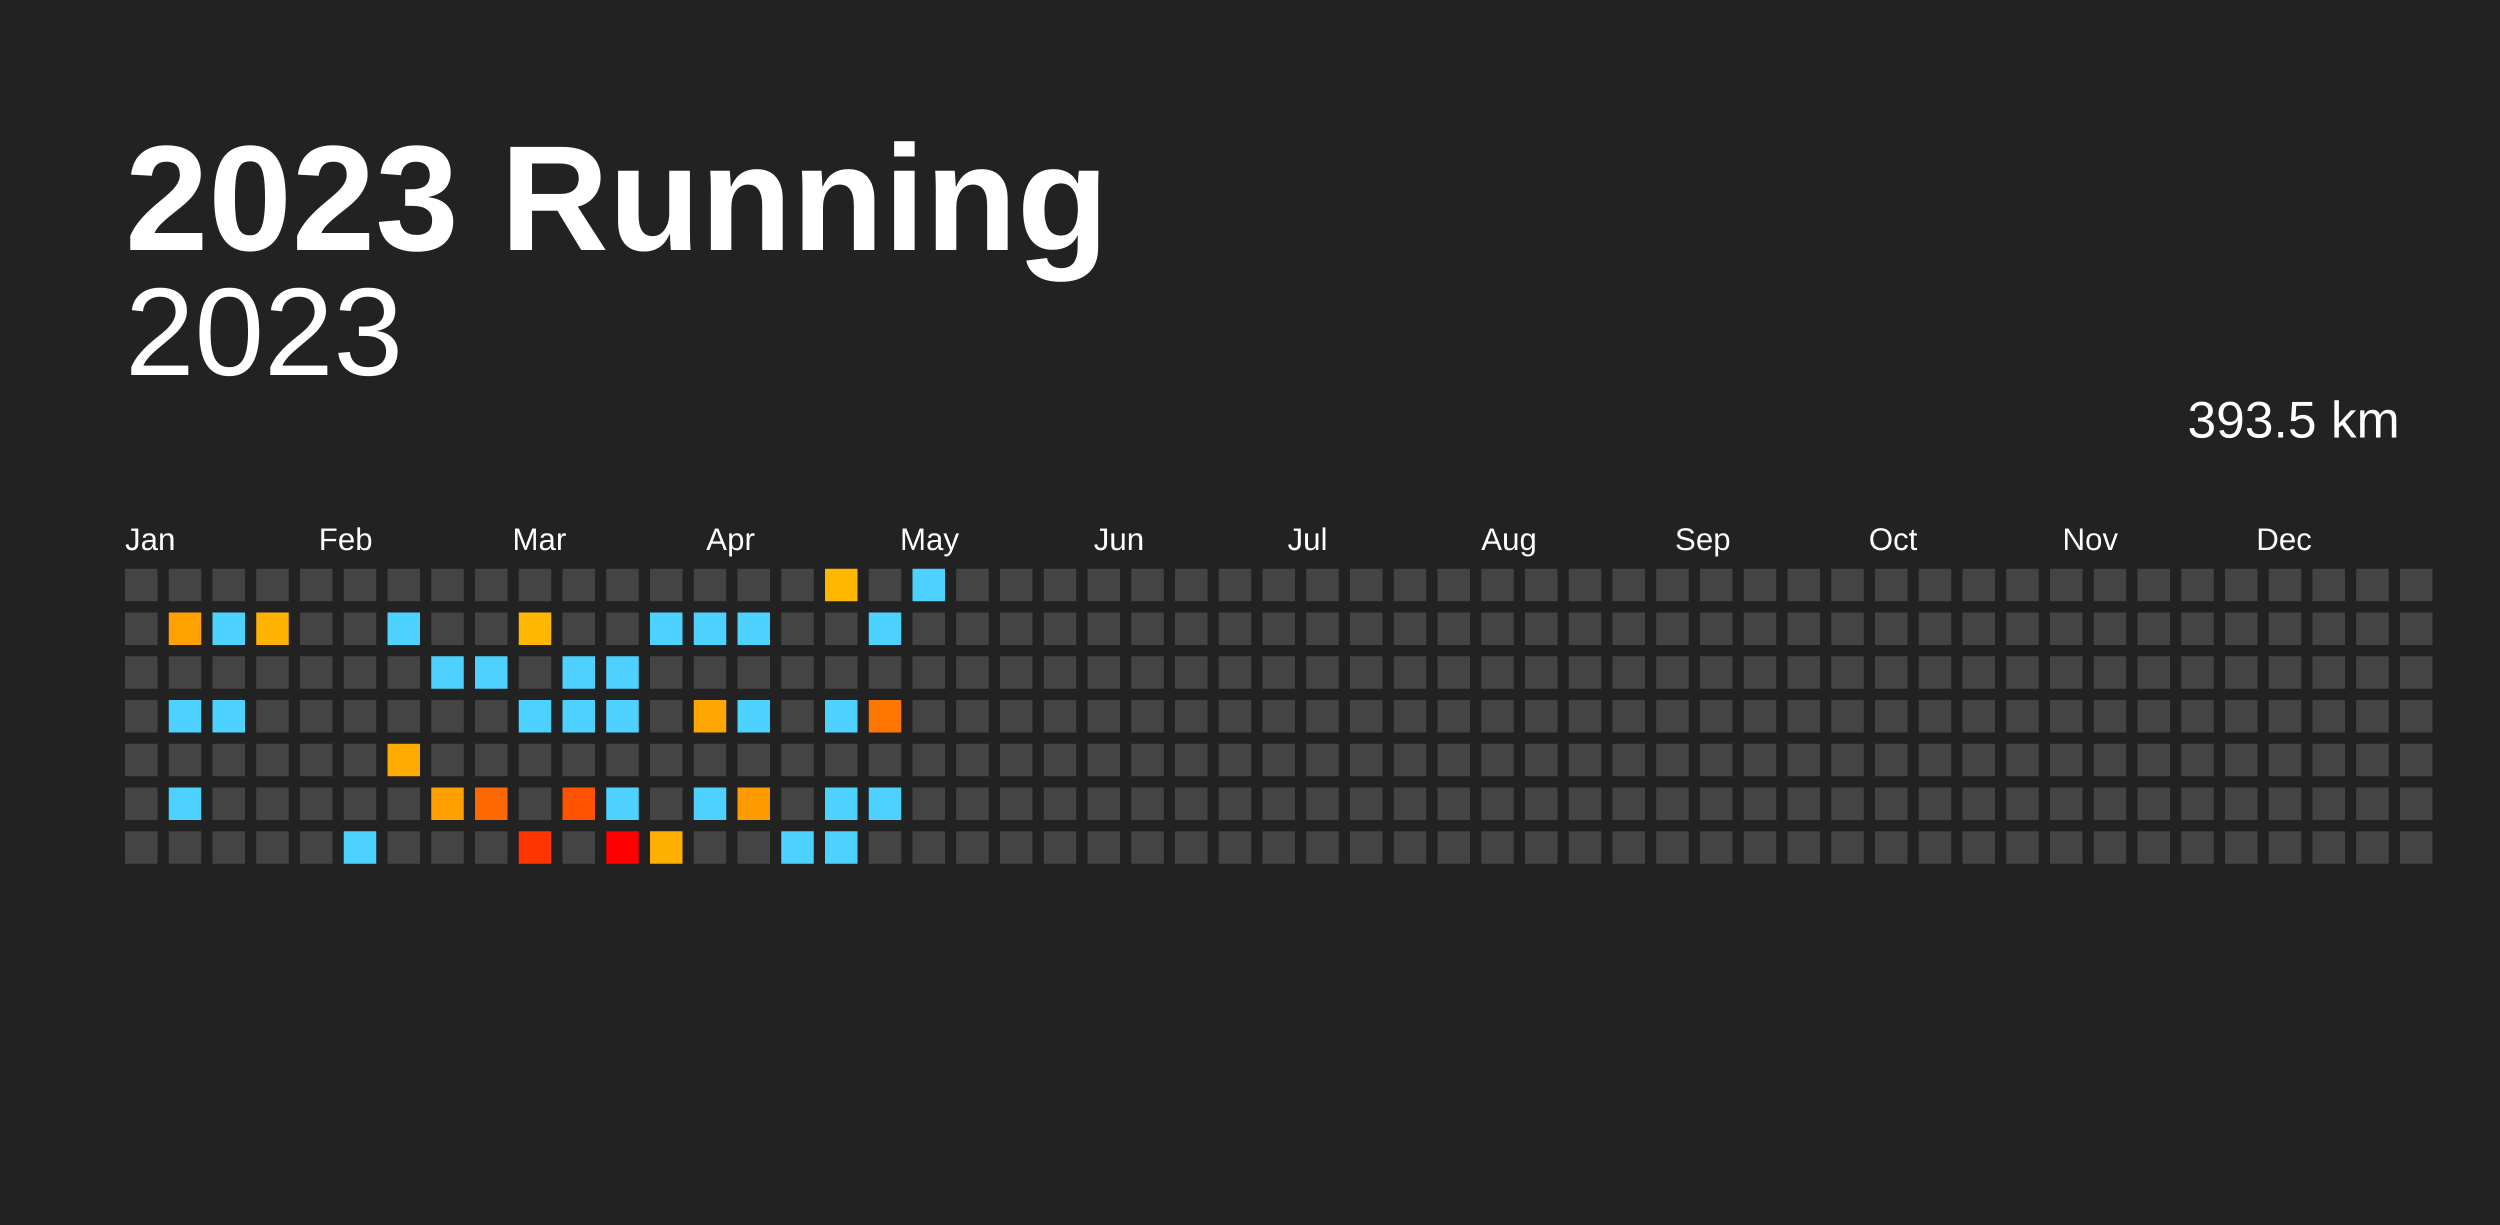
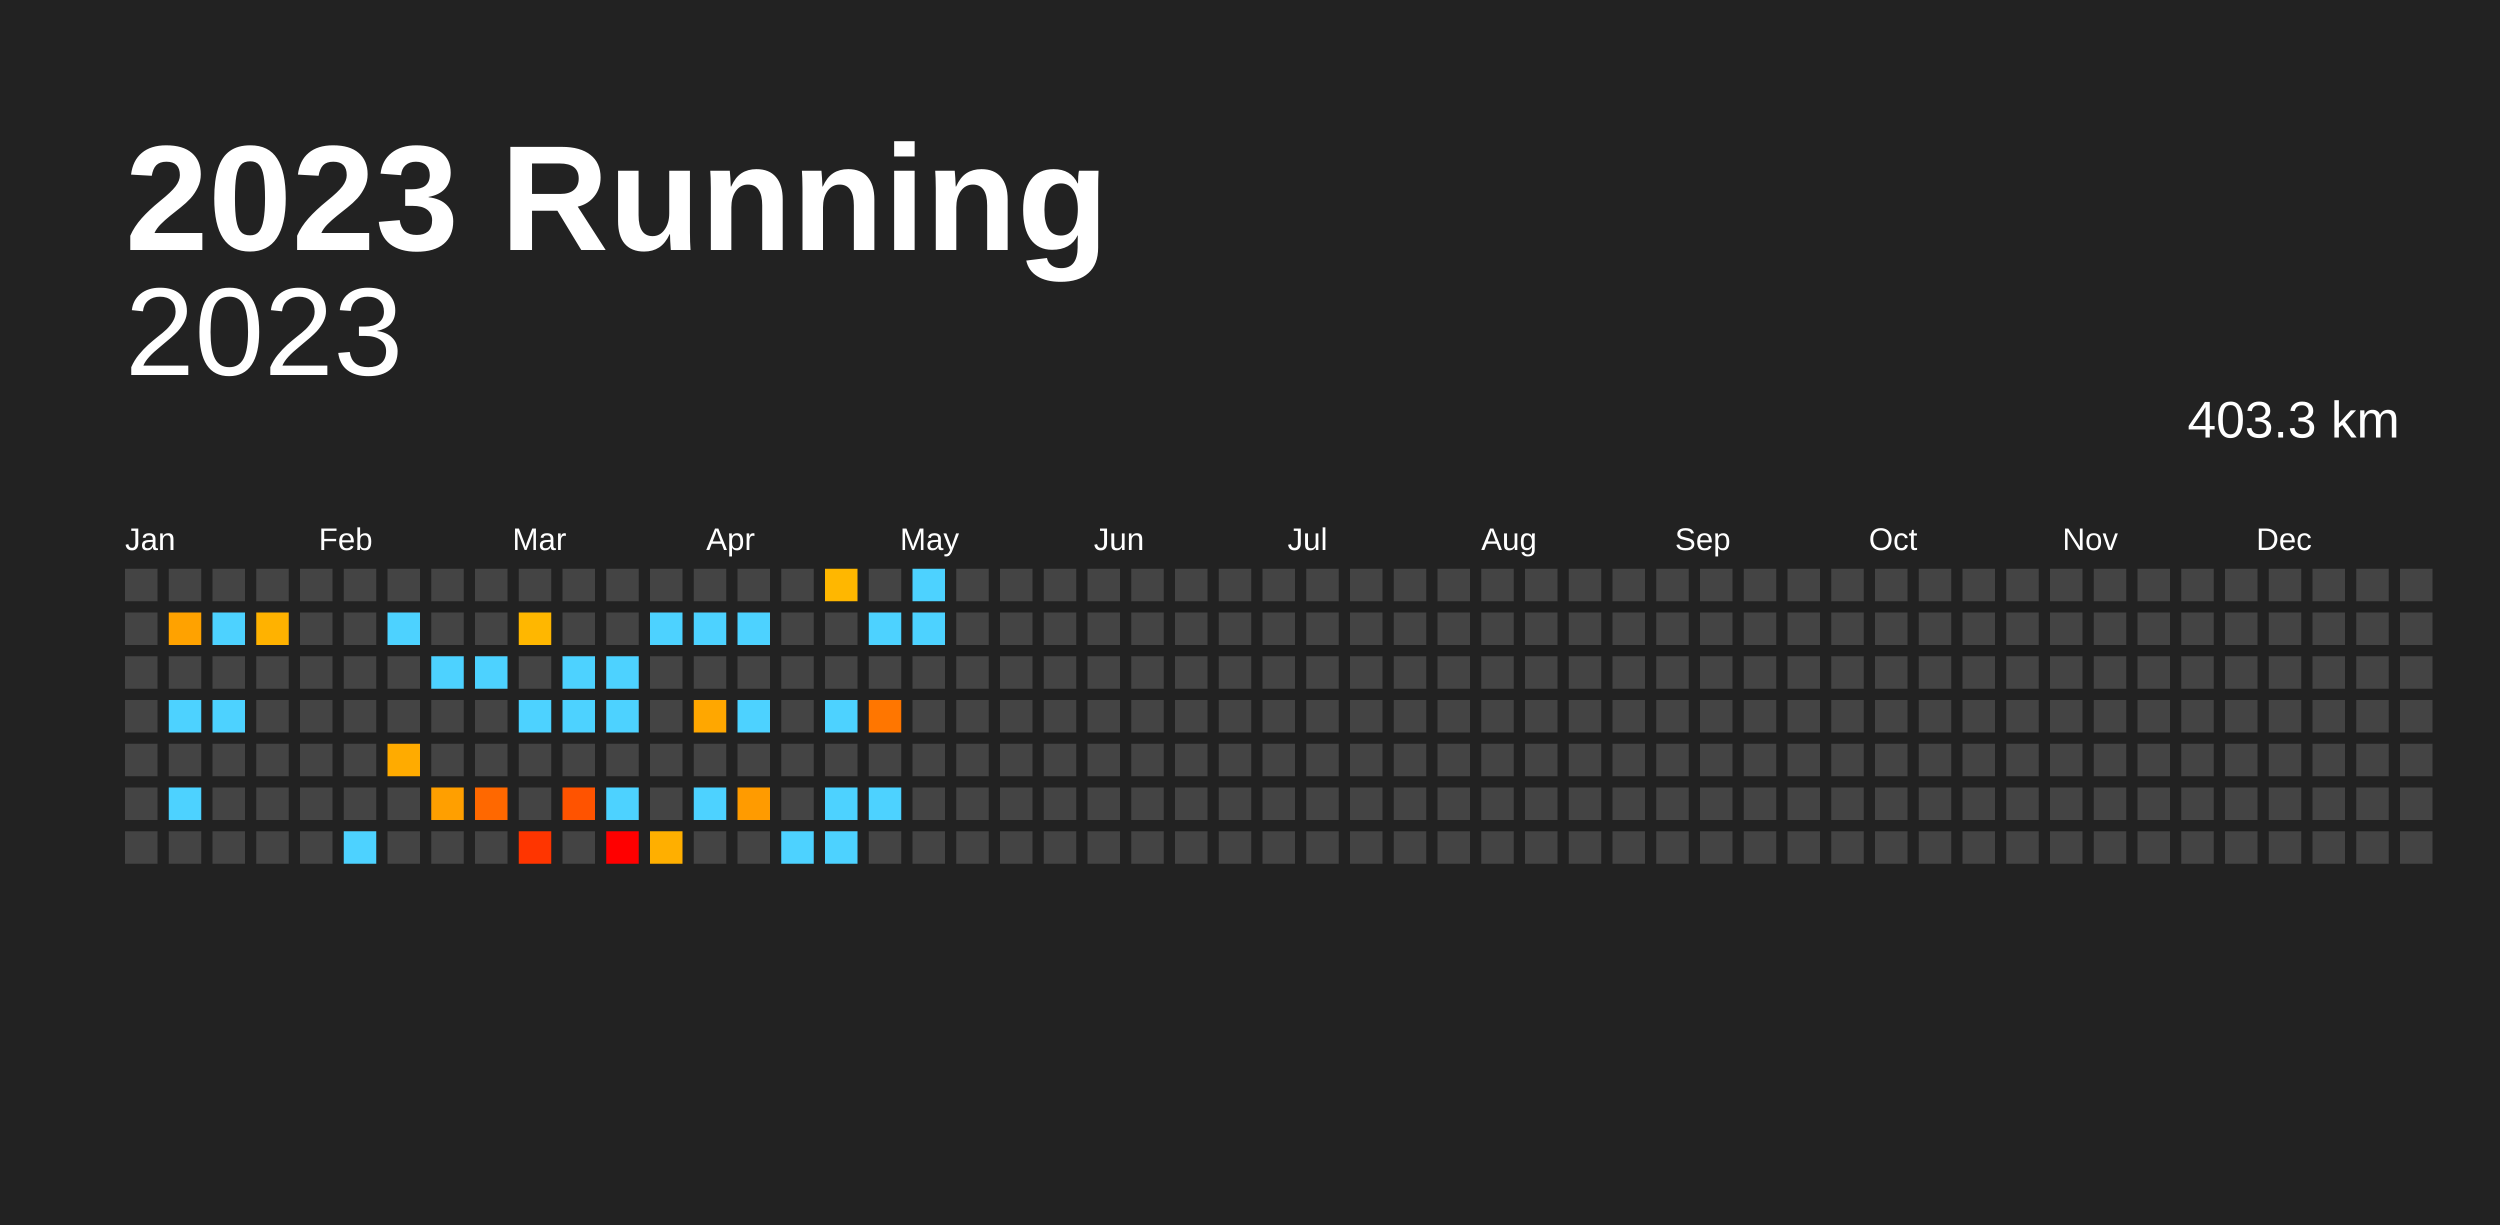
<svg xmlns="http://www.w3.org/2000/svg" baseProfile="full" height="98mm" version="1.1" viewBox="0,0,200,98" width="200mm">
  <defs />
  <rect fill="#222222" height="98" width="200" x="0" y="0" />
  <text fill="#FFFFFF" style="font-size:12px; font-family:Arial; font-weight:bold;" x="10" y="20">2023 Running</text>
  <text alignment-baseline="hanging" fill="#FFFFFF" style="font-size:10.0px; font-family:Arial;" x="10" y="30">2023</text>
-   <text alignment-baseline="hanging" fill="#FFFFFF" style="font-size:4.125px; font-family:Arial;" x="175" y="35">393.5 km</text>
+   <text alignment-baseline="hanging" fill="#FFFFFF" style="font-size:4.125px; font-family:Arial;" x="175" y="35">403.3 km</text>
  <text fill="#FFFFFF" style="font-size:2.5px; font-family:Arial" x="10.0" y="44">Jan</text>
  <text fill="#FFFFFF" style="font-size:2.5px; font-family:Arial" x="25.5" y="44">Feb</text>
  <text fill="#FFFFFF" style="font-size:2.5px; font-family:Arial" x="41.0" y="44">Mar</text>
  <text fill="#FFFFFF" style="font-size:2.5px; font-family:Arial" x="56.5" y="44">Apr</text>
  <text fill="#FFFFFF" style="font-size:2.5px; font-family:Arial" x="72.0" y="44">May</text>
  <text fill="#FFFFFF" style="font-size:2.5px; font-family:Arial" x="87.5" y="44">Jun</text>
  <text fill="#FFFFFF" style="font-size:2.5px; font-family:Arial" x="103.0" y="44">Jul</text>
  <text fill="#FFFFFF" style="font-size:2.5px; font-family:Arial" x="118.5" y="44">Aug</text>
  <text fill="#FFFFFF" style="font-size:2.5px; font-family:Arial" x="134.0" y="44">Sep</text>
  <text fill="#FFFFFF" style="font-size:2.5px; font-family:Arial" x="149.5" y="44">Oct</text>
  <text fill="#FFFFFF" style="font-size:2.5px; font-family:Arial" x="165.0" y="44">Nov</text>
  <text fill="#FFFFFF" style="font-size:2.5px; font-family:Arial" x="180.5" y="44">Dec</text>
  <rect fill="#444444" height="2.6" width="2.6" x="10.0" y="45.5" />
  <rect fill="#444444" height="2.6" width="2.6" x="10.0" y="49.0" />
  <rect fill="#444444" height="2.6" width="2.6" x="10.0" y="52.5" />
  <rect fill="#444444" height="2.6" width="2.6" x="10.0" y="56.0" />
  <rect fill="#444444" height="2.6" width="2.6" x="10.0" y="59.5" />
  <rect fill="#444444" height="2.6" width="2.6" x="10.0" y="63.0" />
  <rect fill="#444444" height="2.6" width="2.6" x="10.0" y="66.5" />
  <rect fill="#444444" height="2.6" width="2.6" x="13.5" y="45.5" />
  <rect fill="#ffa200" height="2.6" width="2.6" x="13.5" y="49.0" />
  <rect fill="#444444" height="2.6" width="2.6" x="13.5" y="52.5" />
  <rect fill="#4dd2ff" height="2.6" width="2.6" x="13.5" y="56.0" />
  <rect fill="#444444" height="2.6" width="2.6" x="13.5" y="59.5" />
  <rect fill="#4dd2ff" height="2.6" width="2.6" x="13.5" y="63.0" />
  <rect fill="#444444" height="2.6" width="2.6" x="13.5" y="66.5" />
  <rect fill="#444444" height="2.6" width="2.6" x="17.0" y="45.5" />
  <rect fill="#4dd2ff" height="2.6" width="2.6" x="17.0" y="49.0" />
  <rect fill="#444444" height="2.6" width="2.6" x="17.0" y="52.5" />
  <rect fill="#4dd2ff" height="2.6" width="2.6" x="17.0" y="56.0" />
  <rect fill="#444444" height="2.6" width="2.6" x="17.0" y="59.5" />
  <rect fill="#444444" height="2.6" width="2.6" x="17.0" y="63.0" />
  <rect fill="#444444" height="2.6" width="2.6" x="17.0" y="66.5" />
  <rect fill="#444444" height="2.6" width="2.6" x="20.5" y="45.5" />
  <rect fill="#ffb200" height="2.6" width="2.6" x="20.5" y="49.0" />
  <rect fill="#444444" height="2.6" width="2.6" x="20.5" y="52.5" />
  <rect fill="#444444" height="2.6" width="2.6" x="20.5" y="56.0" />
  <rect fill="#444444" height="2.6" width="2.6" x="20.5" y="59.5" />
  <rect fill="#444444" height="2.6" width="2.6" x="20.5" y="63.0" />
  <rect fill="#444444" height="2.6" width="2.6" x="20.5" y="66.5" />
  <rect fill="#444444" height="2.6" width="2.6" x="24.0" y="45.5" />
  <rect fill="#444444" height="2.6" width="2.6" x="24.0" y="49.0" />
  <rect fill="#444444" height="2.6" width="2.6" x="24.0" y="52.5" />
  <rect fill="#444444" height="2.6" width="2.6" x="24.0" y="56.0" />
  <rect fill="#444444" height="2.6" width="2.6" x="24.0" y="59.5" />
  <rect fill="#444444" height="2.6" width="2.6" x="24.0" y="63.0" />
  <rect fill="#444444" height="2.6" width="2.6" x="24.0" y="66.5" />
  <rect fill="#444444" height="2.6" width="2.6" x="27.5" y="45.5" />
  <rect fill="#444444" height="2.6" width="2.6" x="27.5" y="49.0" />
  <rect fill="#444444" height="2.6" width="2.6" x="27.5" y="52.5" />
  <rect fill="#444444" height="2.6" width="2.6" x="27.5" y="56.0" />
  <rect fill="#444444" height="2.6" width="2.6" x="27.5" y="59.5" />
  <rect fill="#444444" height="2.6" width="2.6" x="27.5" y="63.0" />
  <rect fill="#4dd2ff" height="2.6" width="2.6" x="27.5" y="66.5" />
  <rect fill="#444444" height="2.6" width="2.6" x="31.0" y="45.5" />
  <rect fill="#4dd2ff" height="2.6" width="2.6" x="31.0" y="49.0" />
  <rect fill="#444444" height="2.6" width="2.6" x="31.0" y="52.5" />
  <rect fill="#444444" height="2.6" width="2.6" x="31.0" y="56.0" />
  <rect fill="#ffab00" height="2.6" width="2.6" x="31.0" y="59.5" />
  <rect fill="#444444" height="2.6" width="2.6" x="31.0" y="63.0" />
  <rect fill="#444444" height="2.6" width="2.6" x="31.0" y="66.5" />
  <rect fill="#444444" height="2.6" width="2.6" x="34.5" y="45.5" />
  <rect fill="#444444" height="2.6" width="2.6" x="34.5" y="49.0" />
  <rect fill="#4dd2ff" height="2.6" width="2.6" x="34.5" y="52.5" />
  <rect fill="#444444" height="2.6" width="2.6" x="34.5" y="56.0" />
  <rect fill="#444444" height="2.6" width="2.6" x="34.5" y="59.5" />
  <rect fill="#ff9f00" height="2.6" width="2.6" x="34.5" y="63.0" />
  <rect fill="#444444" height="2.6" width="2.6" x="34.5" y="66.5" />
  <rect fill="#444444" height="2.6" width="2.6" x="38.0" y="45.5" />
  <rect fill="#444444" height="2.6" width="2.6" x="38.0" y="49.0" />
  <rect fill="#4dd2ff" height="2.6" width="2.6" x="38.0" y="52.5" />
  <rect fill="#444444" height="2.6" width="2.6" x="38.0" y="56.0" />
  <rect fill="#444444" height="2.6" width="2.6" x="38.0" y="59.5" />
  <rect fill="#ff6800" height="2.6" width="2.6" x="38.0" y="63.0" />
  <rect fill="#444444" height="2.6" width="2.6" x="38.0" y="66.5" />
  <rect fill="#444444" height="2.6" width="2.6" x="41.5" y="45.5" />
  <rect fill="#ffb700" height="2.6" width="2.6" x="41.5" y="49.0" />
  <rect fill="#444444" height="2.6" width="2.6" x="41.5" y="52.5" />
  <rect fill="#4dd2ff" height="2.6" width="2.6" x="41.5" y="56.0" />
  <rect fill="#444444" height="2.6" width="2.6" x="41.5" y="59.5" />
  <rect fill="#444444" height="2.6" width="2.6" x="41.5" y="63.0" />
  <rect fill="#ff3500" height="2.6" width="2.6" x="41.5" y="66.5" />
  <rect fill="#444444" height="2.6" width="2.6" x="45.0" y="45.5" />
  <rect fill="#444444" height="2.6" width="2.6" x="45.0" y="49.0" />
  <rect fill="#4dd2ff" height="2.6" width="2.6" x="45.0" y="52.5" />
  <rect fill="#4dd2ff" height="2.6" width="2.6" x="45.0" y="56.0" />
  <rect fill="#444444" height="2.6" width="2.6" x="45.0" y="59.5" />
  <rect fill="#ff5300" height="2.6" width="2.6" x="45.0" y="63.0" />
  <rect fill="#444444" height="2.6" width="2.6" x="45.0" y="66.5" />
  <rect fill="#444444" height="2.6" width="2.6" x="48.5" y="45.5" />
  <rect fill="#444444" height="2.6" width="2.6" x="48.5" y="49.0" />
  <rect fill="#4dd2ff" height="2.6" width="2.6" x="48.5" y="52.5" />
  <rect fill="#4dd2ff" height="2.6" width="2.6" x="48.5" y="56.0" />
  <rect fill="#444444" height="2.6" width="2.6" x="48.5" y="59.5" />
  <rect fill="#4dd2ff" height="2.6" width="2.6" x="48.5" y="63.0" />
  <rect fill="red" height="2.6" width="2.6" x="48.5" y="66.5" />
  <rect fill="#444444" height="2.6" width="2.6" x="52.0" y="45.5" />
  <rect fill="#4dd2ff" height="2.6" width="2.6" x="52.0" y="49.0" />
  <rect fill="#444444" height="2.6" width="2.6" x="52.0" y="52.5" />
  <rect fill="#444444" height="2.6" width="2.6" x="52.0" y="56.0" />
  <rect fill="#444444" height="2.6" width="2.6" x="52.0" y="59.5" />
  <rect fill="#444444" height="2.6" width="2.6" x="52.0" y="63.0" />
  <rect fill="#ffaf00" height="2.6" width="2.6" x="52.0" y="66.5" />
  <rect fill="#444444" height="2.6" width="2.6" x="55.5" y="45.5" />
  <rect fill="#4dd2ff" height="2.6" width="2.6" x="55.5" y="49.0" />
  <rect fill="#444444" height="2.6" width="2.6" x="55.5" y="52.5" />
  <rect fill="#ffa700" height="2.6" width="2.6" x="55.5" y="56.0" />
  <rect fill="#444444" height="2.6" width="2.6" x="55.5" y="59.5" />
  <rect fill="#4dd2ff" height="2.6" width="2.6" x="55.5" y="63.0" />
  <rect fill="#444444" height="2.6" width="2.6" x="55.5" y="66.5" />
  <rect fill="#444444" height="2.6" width="2.6" x="59.0" y="45.5" />
  <rect fill="#4dd2ff" height="2.6" width="2.6" x="59.0" y="49.0" />
  <rect fill="#444444" height="2.6" width="2.6" x="59.0" y="52.5" />
  <rect fill="#4dd2ff" height="2.6" width="2.6" x="59.0" y="56.0" />
  <rect fill="#444444" height="2.6" width="2.6" x="59.0" y="59.5" />
  <rect fill="#ff9b00" height="2.6" width="2.6" x="59.0" y="63.0" />
  <rect fill="#444444" height="2.6" width="2.6" x="59.0" y="66.5" />
  <rect fill="#444444" height="2.6" width="2.6" x="62.5" y="45.5" />
  <rect fill="#444444" height="2.6" width="2.6" x="62.5" y="49.0" />
  <rect fill="#444444" height="2.6" width="2.6" x="62.5" y="52.5" />
  <rect fill="#444444" height="2.6" width="2.6" x="62.5" y="56.0" />
  <rect fill="#444444" height="2.6" width="2.6" x="62.5" y="59.5" />
  <rect fill="#444444" height="2.6" width="2.6" x="62.5" y="63.0" />
  <rect fill="#4dd2ff" height="2.6" width="2.6" x="62.5" y="66.5" />
  <rect fill="#ffb700" height="2.6" width="2.6" x="66.0" y="45.5" />
  <rect fill="#444444" height="2.6" width="2.6" x="66.0" y="49.0" />
  <rect fill="#444444" height="2.6" width="2.6" x="66.0" y="52.5" />
  <rect fill="#4dd2ff" height="2.6" width="2.6" x="66.0" y="56.0" />
  <rect fill="#444444" height="2.6" width="2.6" x="66.0" y="59.5" />
  <rect fill="#4dd2ff" height="2.6" width="2.6" x="66.0" y="63.0" />
  <rect fill="#4dd2ff" height="2.6" width="2.6" x="66.0" y="66.5" />
  <rect fill="#444444" height="2.6" width="2.6" x="69.5" y="45.5" />
  <rect fill="#4dd2ff" height="2.6" width="2.6" x="69.5" y="49.0" />
  <rect fill="#444444" height="2.6" width="2.6" x="69.5" y="52.5" />
  <rect fill="#ff7600" height="2.6" width="2.6" x="69.5" y="56.0" />
  <rect fill="#444444" height="2.6" width="2.6" x="69.5" y="59.5" />
  <rect fill="#4dd2ff" height="2.6" width="2.6" x="69.5" y="63.0" />
  <rect fill="#444444" height="2.6" width="2.6" x="69.5" y="66.5" />
  <rect fill="#4dd2ff" height="2.6" width="2.6" x="73.0" y="45.5" />
-   <rect fill="#444444" height="2.6" width="2.6" x="73.0" y="49.0" />
+   <rect fill="#4dd2ff" height="2.6" width="2.6" x="73.0" y="49.0" />
  <rect fill="#444444" height="2.6" width="2.6" x="73.0" y="52.5" />
  <rect fill="#444444" height="2.6" width="2.6" x="73.0" y="56.0" />
  <rect fill="#444444" height="2.6" width="2.6" x="73.0" y="59.5" />
  <rect fill="#444444" height="2.6" width="2.6" x="73.0" y="63.0" />
  <rect fill="#444444" height="2.6" width="2.6" x="73.0" y="66.5" />
  <rect fill="#444444" height="2.6" width="2.6" x="76.5" y="45.5" />
  <rect fill="#444444" height="2.6" width="2.6" x="76.5" y="49.0" />
  <rect fill="#444444" height="2.6" width="2.6" x="76.5" y="52.5" />
  <rect fill="#444444" height="2.6" width="2.6" x="76.5" y="56.0" />
  <rect fill="#444444" height="2.6" width="2.6" x="76.5" y="59.5" />
  <rect fill="#444444" height="2.6" width="2.6" x="76.5" y="63.0" />
  <rect fill="#444444" height="2.6" width="2.6" x="76.5" y="66.5" />
  <rect fill="#444444" height="2.6" width="2.6" x="80.0" y="45.5" />
  <rect fill="#444444" height="2.6" width="2.6" x="80.0" y="49.0" />
  <rect fill="#444444" height="2.6" width="2.6" x="80.0" y="52.5" />
  <rect fill="#444444" height="2.6" width="2.6" x="80.0" y="56.0" />
  <rect fill="#444444" height="2.6" width="2.6" x="80.0" y="59.5" />
  <rect fill="#444444" height="2.6" width="2.6" x="80.0" y="63.0" />
  <rect fill="#444444" height="2.6" width="2.6" x="80.0" y="66.5" />
  <rect fill="#444444" height="2.6" width="2.6" x="83.5" y="45.5" />
  <rect fill="#444444" height="2.6" width="2.6" x="83.5" y="49.0" />
  <rect fill="#444444" height="2.6" width="2.6" x="83.5" y="52.5" />
  <rect fill="#444444" height="2.6" width="2.6" x="83.5" y="56.0" />
  <rect fill="#444444" height="2.6" width="2.6" x="83.5" y="59.5" />
  <rect fill="#444444" height="2.6" width="2.6" x="83.5" y="63.0" />
  <rect fill="#444444" height="2.6" width="2.6" x="83.5" y="66.5" />
  <rect fill="#444444" height="2.6" width="2.6" x="87.0" y="45.5" />
  <rect fill="#444444" height="2.6" width="2.6" x="87.0" y="49.0" />
  <rect fill="#444444" height="2.6" width="2.6" x="87.0" y="52.5" />
  <rect fill="#444444" height="2.6" width="2.6" x="87.0" y="56.0" />
  <rect fill="#444444" height="2.6" width="2.6" x="87.0" y="59.5" />
  <rect fill="#444444" height="2.6" width="2.6" x="87.0" y="63.0" />
  <rect fill="#444444" height="2.6" width="2.6" x="87.0" y="66.5" />
  <rect fill="#444444" height="2.6" width="2.6" x="90.5" y="45.5" />
  <rect fill="#444444" height="2.6" width="2.6" x="90.5" y="49.0" />
  <rect fill="#444444" height="2.6" width="2.6" x="90.5" y="52.5" />
  <rect fill="#444444" height="2.6" width="2.6" x="90.5" y="56.0" />
  <rect fill="#444444" height="2.6" width="2.6" x="90.5" y="59.5" />
  <rect fill="#444444" height="2.6" width="2.6" x="90.5" y="63.0" />
  <rect fill="#444444" height="2.6" width="2.6" x="90.5" y="66.5" />
  <rect fill="#444444" height="2.6" width="2.6" x="94.0" y="45.5" />
  <rect fill="#444444" height="2.6" width="2.6" x="94.0" y="49.0" />
  <rect fill="#444444" height="2.6" width="2.6" x="94.0" y="52.5" />
  <rect fill="#444444" height="2.6" width="2.6" x="94.0" y="56.0" />
  <rect fill="#444444" height="2.6" width="2.6" x="94.0" y="59.5" />
  <rect fill="#444444" height="2.6" width="2.6" x="94.0" y="63.0" />
  <rect fill="#444444" height="2.6" width="2.6" x="94.0" y="66.5" />
  <rect fill="#444444" height="2.6" width="2.6" x="97.5" y="45.5" />
  <rect fill="#444444" height="2.6" width="2.6" x="97.5" y="49.0" />
  <rect fill="#444444" height="2.6" width="2.6" x="97.5" y="52.5" />
  <rect fill="#444444" height="2.6" width="2.6" x="97.5" y="56.0" />
  <rect fill="#444444" height="2.6" width="2.6" x="97.5" y="59.5" />
  <rect fill="#444444" height="2.6" width="2.6" x="97.5" y="63.0" />
  <rect fill="#444444" height="2.6" width="2.6" x="97.5" y="66.5" />
  <rect fill="#444444" height="2.6" width="2.6" x="101.0" y="45.5" />
  <rect fill="#444444" height="2.6" width="2.6" x="101.0" y="49.0" />
  <rect fill="#444444" height="2.6" width="2.6" x="101.0" y="52.5" />
  <rect fill="#444444" height="2.6" width="2.6" x="101.0" y="56.0" />
  <rect fill="#444444" height="2.6" width="2.6" x="101.0" y="59.5" />
  <rect fill="#444444" height="2.6" width="2.6" x="101.0" y="63.0" />
  <rect fill="#444444" height="2.6" width="2.6" x="101.0" y="66.5" />
  <rect fill="#444444" height="2.6" width="2.6" x="104.5" y="45.5" />
  <rect fill="#444444" height="2.6" width="2.6" x="104.5" y="49.0" />
  <rect fill="#444444" height="2.6" width="2.6" x="104.5" y="52.5" />
  <rect fill="#444444" height="2.6" width="2.6" x="104.5" y="56.0" />
  <rect fill="#444444" height="2.6" width="2.6" x="104.5" y="59.5" />
  <rect fill="#444444" height="2.6" width="2.6" x="104.5" y="63.0" />
  <rect fill="#444444" height="2.6" width="2.6" x="104.5" y="66.5" />
  <rect fill="#444444" height="2.6" width="2.6" x="108.0" y="45.5" />
  <rect fill="#444444" height="2.6" width="2.6" x="108.0" y="49.0" />
  <rect fill="#444444" height="2.6" width="2.6" x="108.0" y="52.5" />
  <rect fill="#444444" height="2.6" width="2.6" x="108.0" y="56.0" />
  <rect fill="#444444" height="2.6" width="2.6" x="108.0" y="59.5" />
  <rect fill="#444444" height="2.6" width="2.6" x="108.0" y="63.0" />
  <rect fill="#444444" height="2.6" width="2.6" x="108.0" y="66.5" />
  <rect fill="#444444" height="2.6" width="2.6" x="111.5" y="45.5" />
  <rect fill="#444444" height="2.6" width="2.6" x="111.5" y="49.0" />
  <rect fill="#444444" height="2.6" width="2.6" x="111.5" y="52.5" />
  <rect fill="#444444" height="2.6" width="2.6" x="111.5" y="56.0" />
  <rect fill="#444444" height="2.6" width="2.6" x="111.5" y="59.5" />
  <rect fill="#444444" height="2.6" width="2.6" x="111.5" y="63.0" />
  <rect fill="#444444" height="2.6" width="2.6" x="111.5" y="66.5" />
  <rect fill="#444444" height="2.6" width="2.6" x="115.0" y="45.5" />
  <rect fill="#444444" height="2.6" width="2.6" x="115.0" y="49.0" />
  <rect fill="#444444" height="2.6" width="2.6" x="115.0" y="52.5" />
  <rect fill="#444444" height="2.6" width="2.6" x="115.0" y="56.0" />
  <rect fill="#444444" height="2.6" width="2.6" x="115.0" y="59.5" />
  <rect fill="#444444" height="2.6" width="2.6" x="115.0" y="63.0" />
  <rect fill="#444444" height="2.6" width="2.6" x="115.0" y="66.5" />
  <rect fill="#444444" height="2.6" width="2.6" x="118.5" y="45.5" />
  <rect fill="#444444" height="2.6" width="2.6" x="118.5" y="49.0" />
  <rect fill="#444444" height="2.6" width="2.6" x="118.5" y="52.5" />
  <rect fill="#444444" height="2.6" width="2.6" x="118.5" y="56.0" />
  <rect fill="#444444" height="2.6" width="2.6" x="118.5" y="59.5" />
  <rect fill="#444444" height="2.6" width="2.6" x="118.5" y="63.0" />
  <rect fill="#444444" height="2.6" width="2.6" x="118.5" y="66.5" />
  <rect fill="#444444" height="2.6" width="2.6" x="122.0" y="45.5" />
  <rect fill="#444444" height="2.6" width="2.6" x="122.0" y="49.0" />
  <rect fill="#444444" height="2.6" width="2.6" x="122.0" y="52.5" />
  <rect fill="#444444" height="2.6" width="2.6" x="122.0" y="56.0" />
  <rect fill="#444444" height="2.6" width="2.6" x="122.0" y="59.5" />
  <rect fill="#444444" height="2.6" width="2.6" x="122.0" y="63.0" />
  <rect fill="#444444" height="2.6" width="2.6" x="122.0" y="66.5" />
  <rect fill="#444444" height="2.6" width="2.6" x="125.5" y="45.5" />
  <rect fill="#444444" height="2.6" width="2.6" x="125.5" y="49.0" />
  <rect fill="#444444" height="2.6" width="2.6" x="125.5" y="52.5" />
  <rect fill="#444444" height="2.6" width="2.6" x="125.5" y="56.0" />
  <rect fill="#444444" height="2.6" width="2.6" x="125.5" y="59.5" />
  <rect fill="#444444" height="2.6" width="2.6" x="125.5" y="63.0" />
  <rect fill="#444444" height="2.6" width="2.6" x="125.5" y="66.5" />
  <rect fill="#444444" height="2.6" width="2.6" x="129.0" y="45.5" />
  <rect fill="#444444" height="2.6" width="2.6" x="129.0" y="49.0" />
  <rect fill="#444444" height="2.6" width="2.6" x="129.0" y="52.5" />
  <rect fill="#444444" height="2.6" width="2.6" x="129.0" y="56.0" />
  <rect fill="#444444" height="2.6" width="2.6" x="129.0" y="59.5" />
  <rect fill="#444444" height="2.6" width="2.6" x="129.0" y="63.0" />
  <rect fill="#444444" height="2.6" width="2.6" x="129.0" y="66.5" />
  <rect fill="#444444" height="2.6" width="2.6" x="132.5" y="45.5" />
  <rect fill="#444444" height="2.6" width="2.6" x="132.5" y="49.0" />
  <rect fill="#444444" height="2.6" width="2.6" x="132.5" y="52.5" />
  <rect fill="#444444" height="2.6" width="2.6" x="132.5" y="56.0" />
  <rect fill="#444444" height="2.6" width="2.6" x="132.5" y="59.5" />
  <rect fill="#444444" height="2.6" width="2.6" x="132.5" y="63.0" />
  <rect fill="#444444" height="2.6" width="2.6" x="132.5" y="66.5" />
  <rect fill="#444444" height="2.6" width="2.6" x="136.0" y="45.5" />
  <rect fill="#444444" height="2.6" width="2.6" x="136.0" y="49.0" />
  <rect fill="#444444" height="2.6" width="2.6" x="136.0" y="52.5" />
  <rect fill="#444444" height="2.6" width="2.6" x="136.0" y="56.0" />
  <rect fill="#444444" height="2.6" width="2.6" x="136.0" y="59.5" />
  <rect fill="#444444" height="2.6" width="2.6" x="136.0" y="63.0" />
  <rect fill="#444444" height="2.6" width="2.6" x="136.0" y="66.5" />
  <rect fill="#444444" height="2.6" width="2.6" x="139.5" y="45.5" />
  <rect fill="#444444" height="2.6" width="2.6" x="139.5" y="49.0" />
  <rect fill="#444444" height="2.6" width="2.6" x="139.5" y="52.5" />
  <rect fill="#444444" height="2.6" width="2.6" x="139.5" y="56.0" />
  <rect fill="#444444" height="2.6" width="2.6" x="139.5" y="59.5" />
  <rect fill="#444444" height="2.6" width="2.6" x="139.5" y="63.0" />
  <rect fill="#444444" height="2.6" width="2.6" x="139.5" y="66.5" />
  <rect fill="#444444" height="2.6" width="2.6" x="143.0" y="45.5" />
  <rect fill="#444444" height="2.6" width="2.6" x="143.0" y="49.0" />
  <rect fill="#444444" height="2.6" width="2.6" x="143.0" y="52.5" />
  <rect fill="#444444" height="2.6" width="2.6" x="143.0" y="56.0" />
  <rect fill="#444444" height="2.6" width="2.6" x="143.0" y="59.5" />
  <rect fill="#444444" height="2.6" width="2.6" x="143.0" y="63.0" />
  <rect fill="#444444" height="2.6" width="2.6" x="143.0" y="66.5" />
  <rect fill="#444444" height="2.6" width="2.6" x="146.5" y="45.5" />
  <rect fill="#444444" height="2.6" width="2.6" x="146.5" y="49.0" />
  <rect fill="#444444" height="2.6" width="2.6" x="146.5" y="52.5" />
  <rect fill="#444444" height="2.6" width="2.6" x="146.5" y="56.0" />
  <rect fill="#444444" height="2.6" width="2.6" x="146.5" y="59.5" />
  <rect fill="#444444" height="2.6" width="2.6" x="146.5" y="63.0" />
  <rect fill="#444444" height="2.6" width="2.6" x="146.5" y="66.5" />
  <rect fill="#444444" height="2.6" width="2.6" x="150.0" y="45.5" />
  <rect fill="#444444" height="2.6" width="2.6" x="150.0" y="49.0" />
  <rect fill="#444444" height="2.6" width="2.6" x="150.0" y="52.5" />
  <rect fill="#444444" height="2.6" width="2.6" x="150.0" y="56.0" />
  <rect fill="#444444" height="2.6" width="2.6" x="150.0" y="59.5" />
  <rect fill="#444444" height="2.6" width="2.6" x="150.0" y="63.0" />
  <rect fill="#444444" height="2.6" width="2.6" x="150.0" y="66.5" />
  <rect fill="#444444" height="2.6" width="2.6" x="153.5" y="45.5" />
  <rect fill="#444444" height="2.6" width="2.6" x="153.5" y="49.0" />
  <rect fill="#444444" height="2.6" width="2.6" x="153.5" y="52.5" />
  <rect fill="#444444" height="2.6" width="2.6" x="153.5" y="56.0" />
  <rect fill="#444444" height="2.6" width="2.6" x="153.5" y="59.5" />
  <rect fill="#444444" height="2.6" width="2.6" x="153.5" y="63.0" />
  <rect fill="#444444" height="2.6" width="2.6" x="153.5" y="66.5" />
  <rect fill="#444444" height="2.6" width="2.6" x="157.0" y="45.5" />
  <rect fill="#444444" height="2.6" width="2.6" x="157.0" y="49.0" />
  <rect fill="#444444" height="2.6" width="2.6" x="157.0" y="52.5" />
  <rect fill="#444444" height="2.6" width="2.6" x="157.0" y="56.0" />
  <rect fill="#444444" height="2.6" width="2.6" x="157.0" y="59.5" />
  <rect fill="#444444" height="2.6" width="2.6" x="157.0" y="63.0" />
  <rect fill="#444444" height="2.6" width="2.6" x="157.0" y="66.5" />
  <rect fill="#444444" height="2.6" width="2.6" x="160.5" y="45.5" />
  <rect fill="#444444" height="2.6" width="2.6" x="160.5" y="49.0" />
  <rect fill="#444444" height="2.6" width="2.6" x="160.5" y="52.5" />
  <rect fill="#444444" height="2.6" width="2.6" x="160.5" y="56.0" />
  <rect fill="#444444" height="2.6" width="2.6" x="160.5" y="59.5" />
  <rect fill="#444444" height="2.6" width="2.6" x="160.5" y="63.0" />
  <rect fill="#444444" height="2.6" width="2.6" x="160.5" y="66.5" />
  <rect fill="#444444" height="2.6" width="2.6" x="164.0" y="45.5" />
  <rect fill="#444444" height="2.6" width="2.6" x="164.0" y="49.0" />
  <rect fill="#444444" height="2.6" width="2.6" x="164.0" y="52.5" />
  <rect fill="#444444" height="2.6" width="2.6" x="164.0" y="56.0" />
  <rect fill="#444444" height="2.6" width="2.6" x="164.0" y="59.5" />
  <rect fill="#444444" height="2.6" width="2.6" x="164.0" y="63.0" />
  <rect fill="#444444" height="2.6" width="2.6" x="164.0" y="66.5" />
  <rect fill="#444444" height="2.6" width="2.6" x="167.5" y="45.5" />
  <rect fill="#444444" height="2.6" width="2.6" x="167.5" y="49.0" />
  <rect fill="#444444" height="2.6" width="2.6" x="167.5" y="52.5" />
  <rect fill="#444444" height="2.6" width="2.6" x="167.5" y="56.0" />
  <rect fill="#444444" height="2.6" width="2.6" x="167.5" y="59.5" />
  <rect fill="#444444" height="2.6" width="2.6" x="167.5" y="63.0" />
  <rect fill="#444444" height="2.6" width="2.6" x="167.5" y="66.5" />
  <rect fill="#444444" height="2.6" width="2.6" x="171.0" y="45.5" />
  <rect fill="#444444" height="2.6" width="2.6" x="171.0" y="49.0" />
  <rect fill="#444444" height="2.6" width="2.6" x="171.0" y="52.5" />
  <rect fill="#444444" height="2.6" width="2.6" x="171.0" y="56.0" />
  <rect fill="#444444" height="2.6" width="2.6" x="171.0" y="59.5" />
  <rect fill="#444444" height="2.6" width="2.6" x="171.0" y="63.0" />
  <rect fill="#444444" height="2.6" width="2.6" x="171.0" y="66.5" />
  <rect fill="#444444" height="2.6" width="2.6" x="174.5" y="45.5" />
  <rect fill="#444444" height="2.6" width="2.6" x="174.5" y="49.0" />
  <rect fill="#444444" height="2.6" width="2.6" x="174.5" y="52.5" />
  <rect fill="#444444" height="2.6" width="2.6" x="174.5" y="56.0" />
  <rect fill="#444444" height="2.6" width="2.6" x="174.5" y="59.5" />
  <rect fill="#444444" height="2.6" width="2.6" x="174.5" y="63.0" />
  <rect fill="#444444" height="2.6" width="2.6" x="174.5" y="66.5" />
  <rect fill="#444444" height="2.6" width="2.6" x="178.0" y="45.5" />
  <rect fill="#444444" height="2.6" width="2.6" x="178.0" y="49.0" />
  <rect fill="#444444" height="2.6" width="2.6" x="178.0" y="52.5" />
  <rect fill="#444444" height="2.6" width="2.6" x="178.0" y="56.0" />
  <rect fill="#444444" height="2.6" width="2.6" x="178.0" y="59.5" />
  <rect fill="#444444" height="2.6" width="2.6" x="178.0" y="63.0" />
  <rect fill="#444444" height="2.6" width="2.6" x="178.0" y="66.5" />
  <rect fill="#444444" height="2.6" width="2.6" x="181.5" y="45.5" />
  <rect fill="#444444" height="2.6" width="2.6" x="181.5" y="49.0" />
  <rect fill="#444444" height="2.6" width="2.6" x="181.5" y="52.5" />
  <rect fill="#444444" height="2.6" width="2.6" x="181.5" y="56.0" />
  <rect fill="#444444" height="2.6" width="2.6" x="181.5" y="59.5" />
  <rect fill="#444444" height="2.6" width="2.6" x="181.5" y="63.0" />
  <rect fill="#444444" height="2.6" width="2.6" x="181.5" y="66.5" />
  <rect fill="#444444" height="2.6" width="2.6" x="185.0" y="45.5" />
  <rect fill="#444444" height="2.6" width="2.6" x="185.0" y="49.0" />
  <rect fill="#444444" height="2.6" width="2.6" x="185.0" y="52.5" />
  <rect fill="#444444" height="2.6" width="2.6" x="185.0" y="56.0" />
  <rect fill="#444444" height="2.6" width="2.6" x="185.0" y="59.5" />
  <rect fill="#444444" height="2.6" width="2.6" x="185.0" y="63.0" />
  <rect fill="#444444" height="2.6" width="2.6" x="185.0" y="66.5" />
  <rect fill="#444444" height="2.6" width="2.6" x="188.5" y="45.5" />
  <rect fill="#444444" height="2.6" width="2.6" x="188.5" y="49.0" />
  <rect fill="#444444" height="2.6" width="2.6" x="188.5" y="52.5" />
  <rect fill="#444444" height="2.6" width="2.6" x="188.5" y="56.0" />
  <rect fill="#444444" height="2.6" width="2.6" x="188.5" y="59.5" />
  <rect fill="#444444" height="2.6" width="2.6" x="188.5" y="63.0" />
  <rect fill="#444444" height="2.6" width="2.6" x="188.5" y="66.5" />
  <rect fill="#444444" height="2.6" width="2.6" x="192.0" y="45.5" />
  <rect fill="#444444" height="2.6" width="2.6" x="192.0" y="49.0" />
  <rect fill="#444444" height="2.6" width="2.6" x="192.0" y="52.5" />
  <rect fill="#444444" height="2.6" width="2.6" x="192.0" y="56.0" />
  <rect fill="#444444" height="2.6" width="2.6" x="192.0" y="59.5" />
  <rect fill="#444444" height="2.6" width="2.6" x="192.0" y="63.0" />
  <rect fill="#444444" height="2.6" width="2.6" x="192.0" y="66.5" />
</svg>
